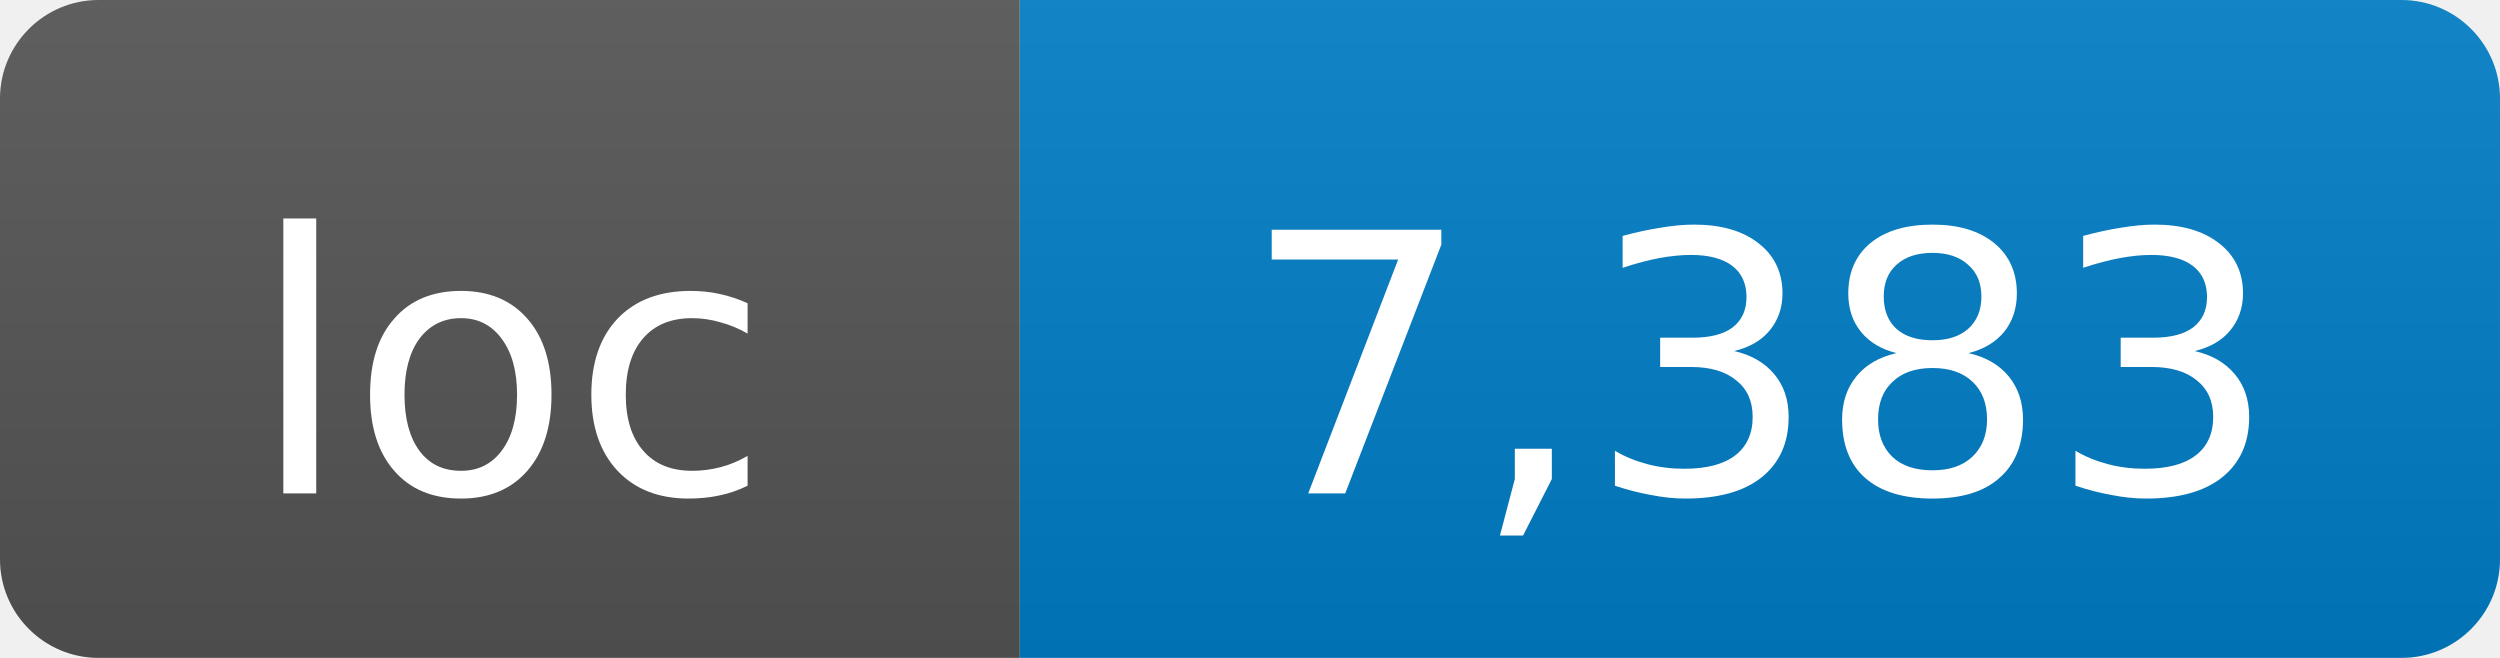
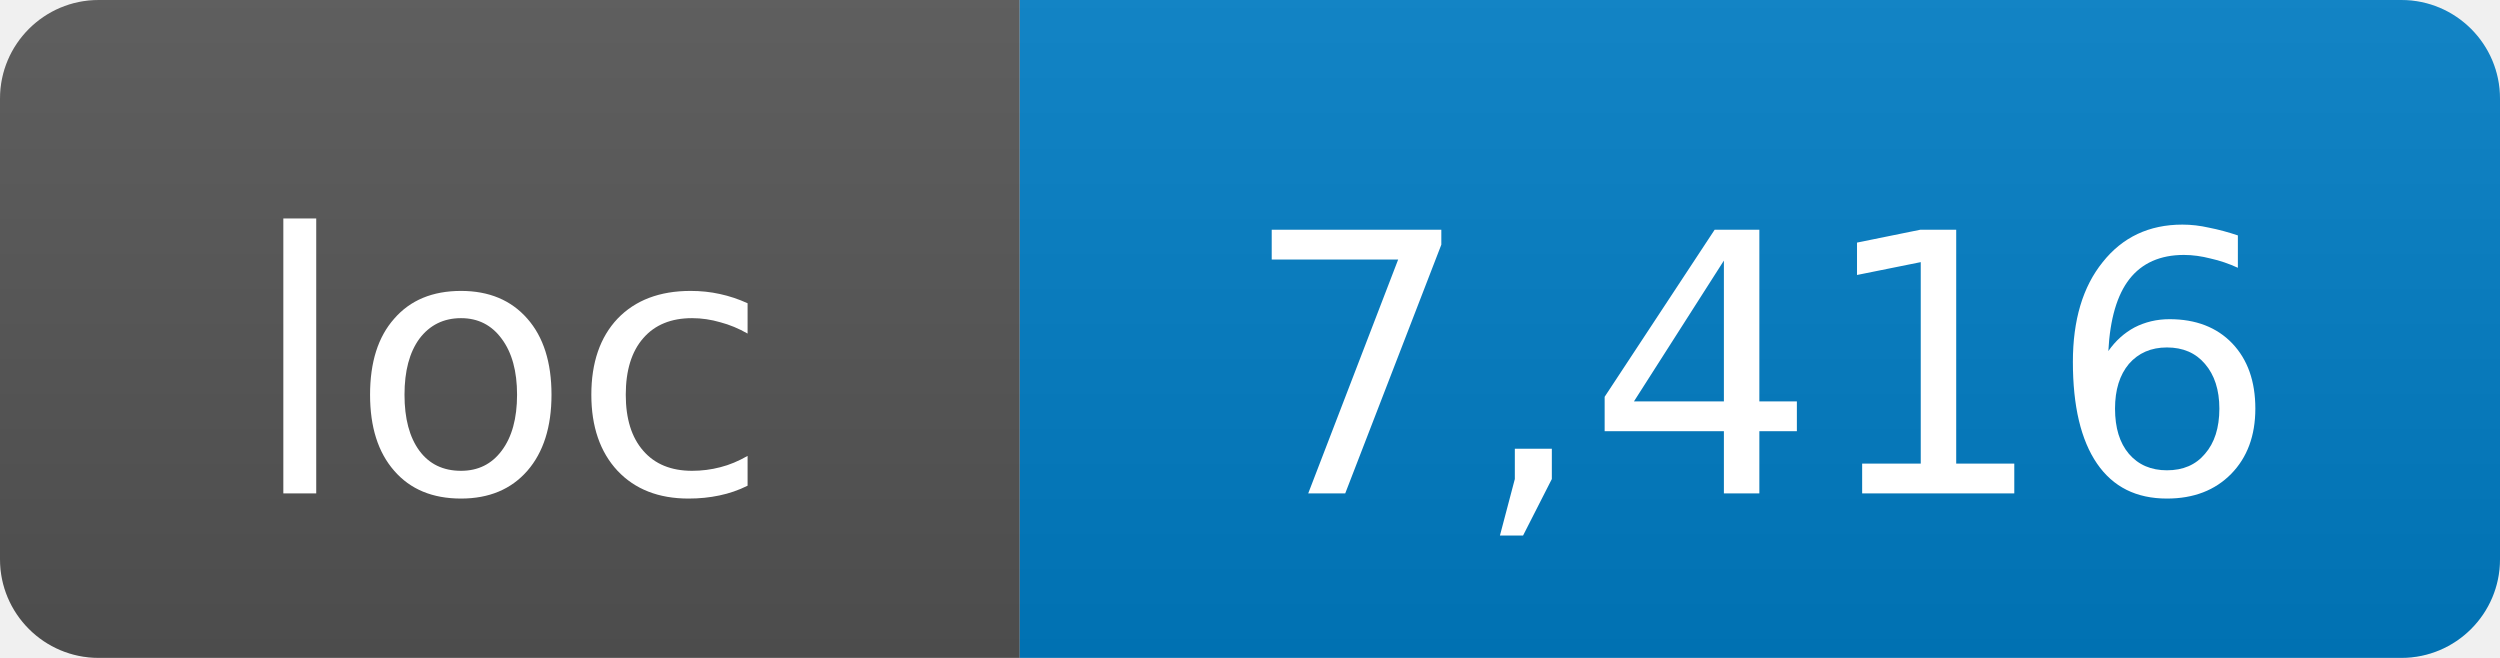
- <svg xmlns="http://www.w3.org/2000/svg" width="76" height="20" role="img" aria-label="loc: 7,383">
+ <svg xmlns="http://www.w3.org/2000/svg" width="76" height="20" role="img" aria-label="loc: 7,416">
  <linearGradient id="s" x2="0" y2="100%">
    <stop offset="0" stop-color="#bbb" stop-opacity=".1" />
    <stop offset="1" stop-opacity=".1" />
  </linearGradient>
  <clipPath id="r">
    <rect width="76" height="20" rx="3" fill="#fff" />
  </clipPath>
  <g clip-path="url(#r)">
    <rect width="31" height="20" fill="#555" />
    <rect x="31" width="45" height="20" fill="#007ec6" />
    <rect width="76" height="20" fill="url(#s)" />
  </g>
  <g fill="#fff" text-anchor="middle" font-family="DejaVu Sans,Verdana,Geneva,sans-serif" font-size="11">
    <text x="15.5" y="15">loc</text>
-     <text x="53.5" y="15">7,383</text>
+     <text x="53.5" y="15">7,416</text>
  </g>
</svg>
